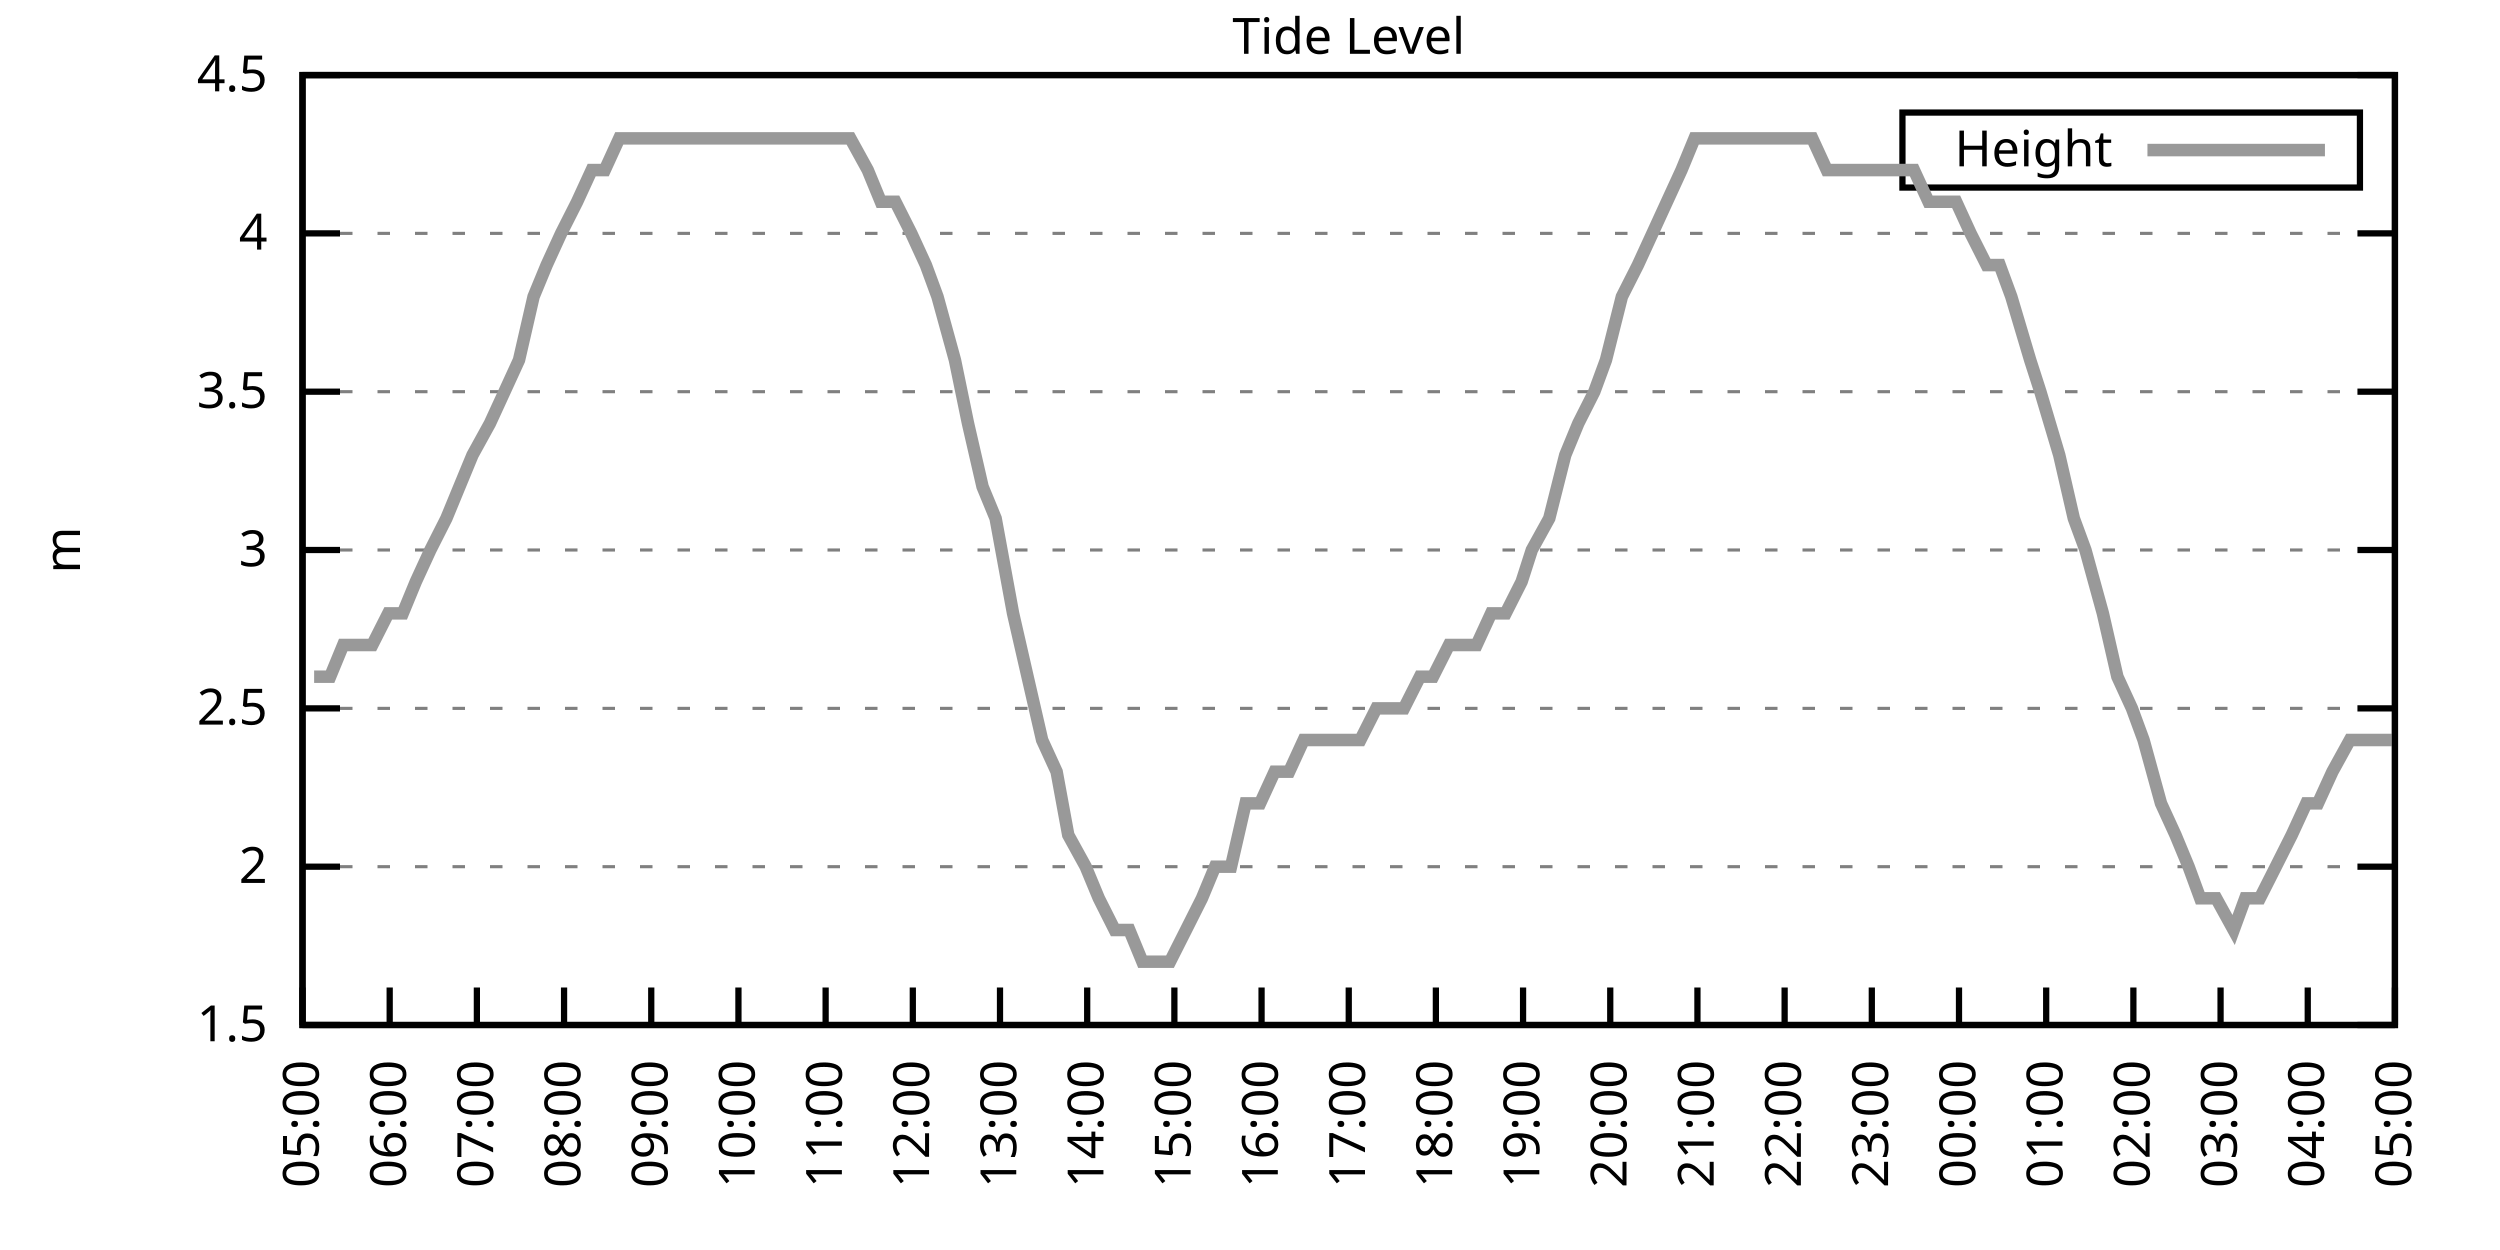
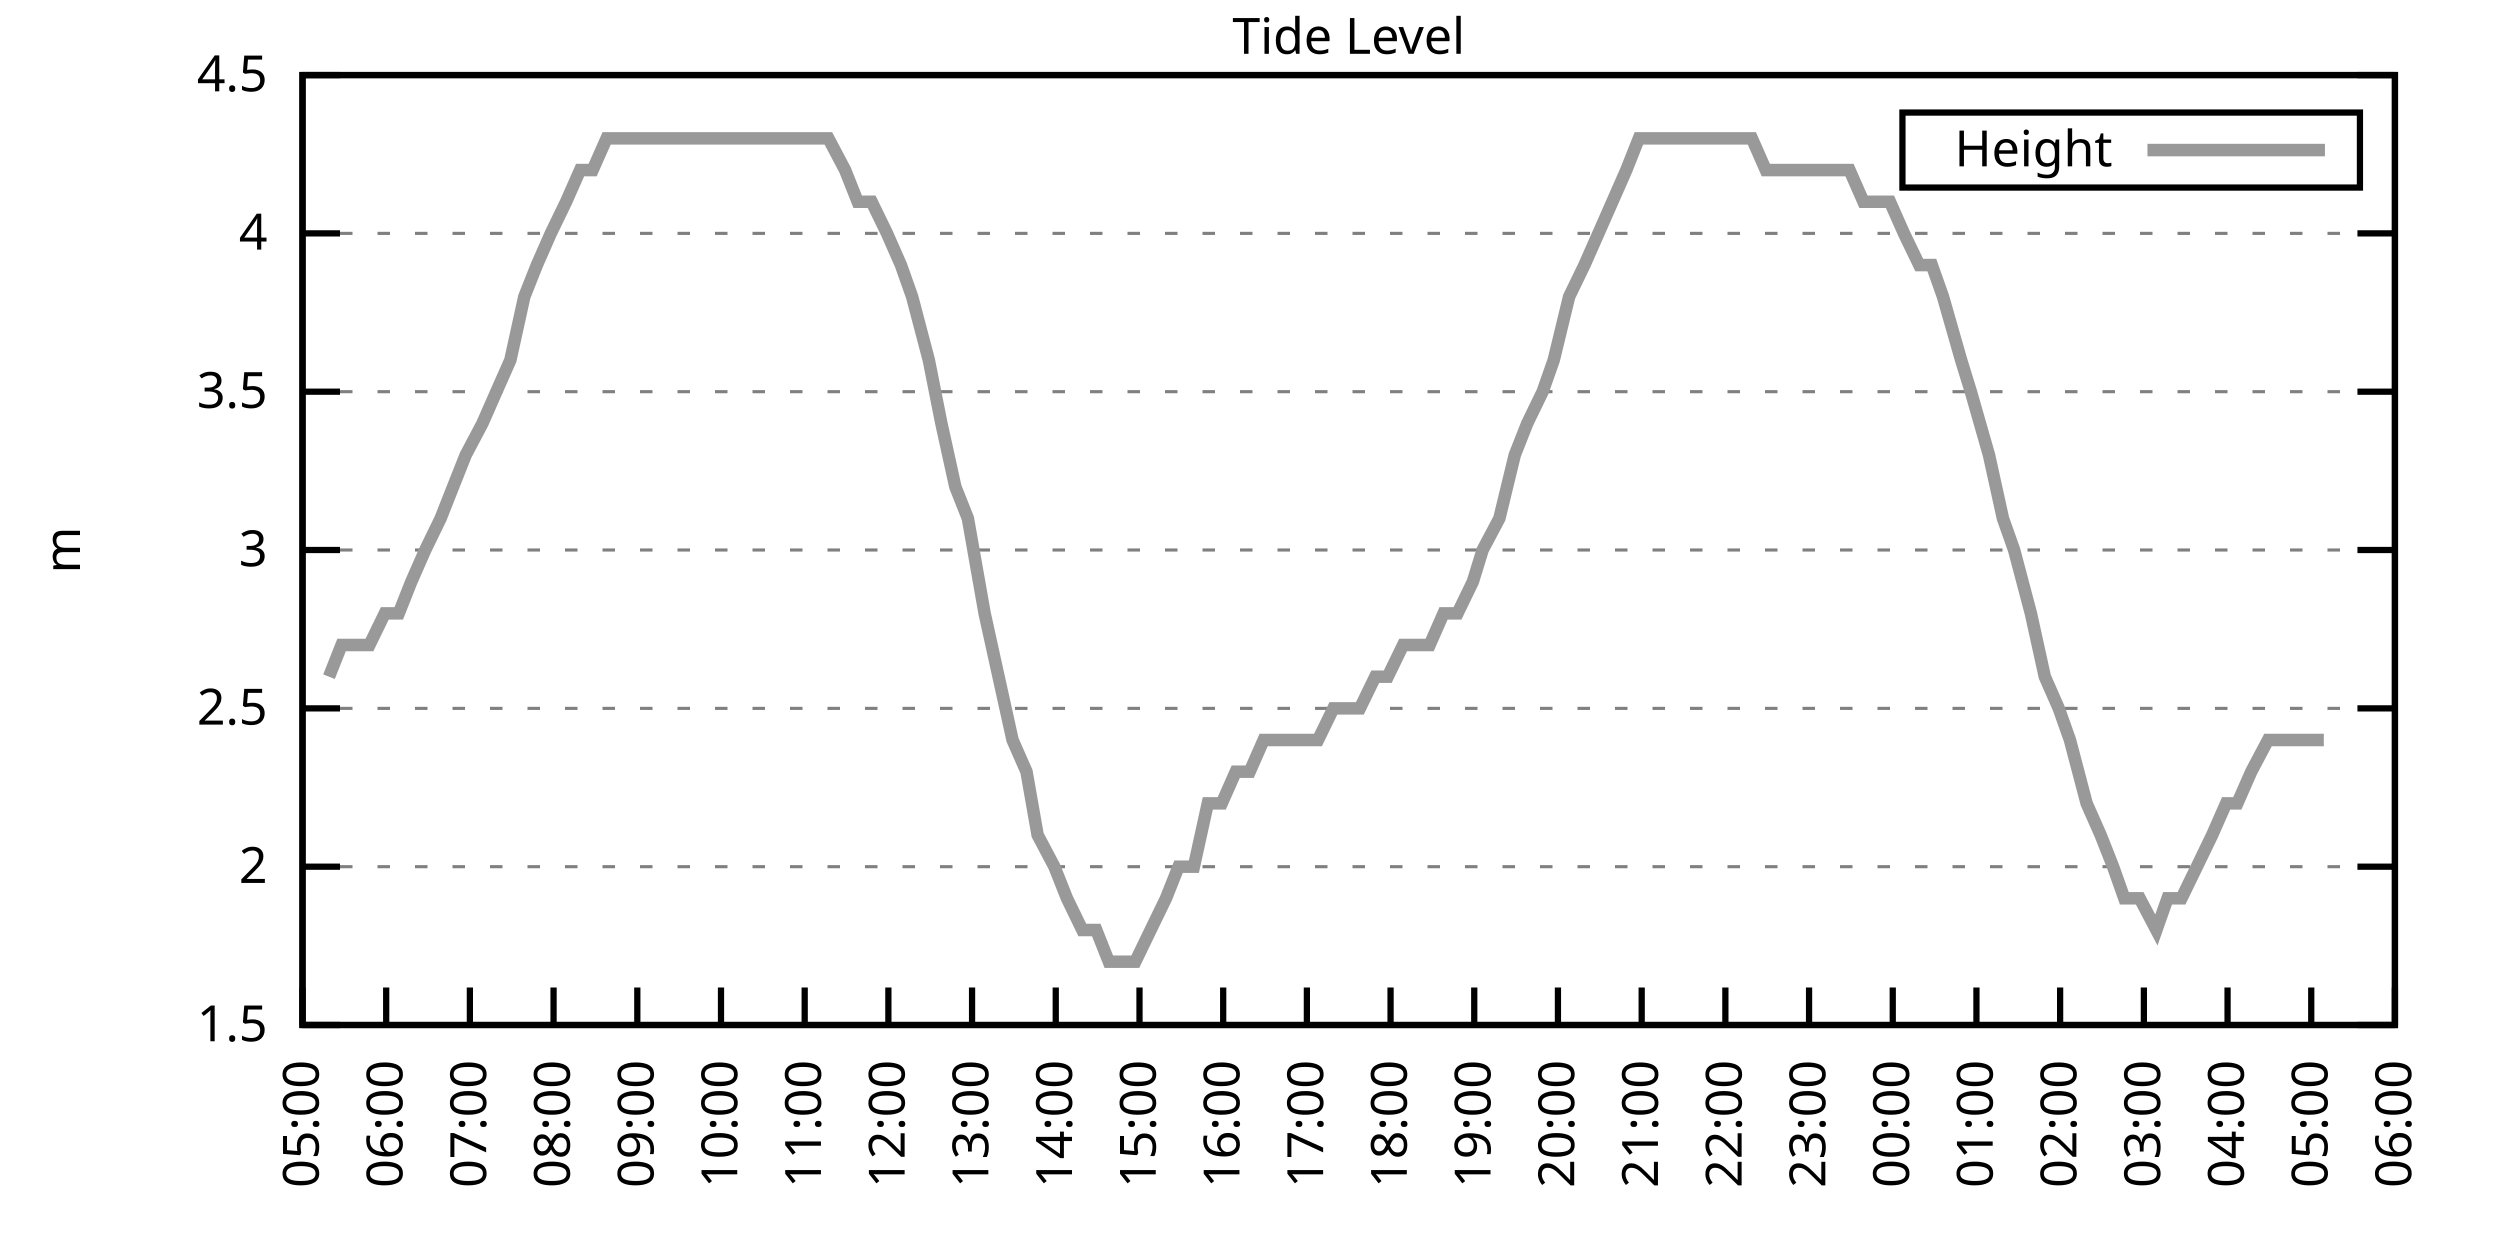
<svg xmlns="http://www.w3.org/2000/svg" xmlns:xlink="http://www.w3.org/1999/xlink" width="400" height="200" viewBox="0 0 400 200">
  <g id="gnuplot_canvas">
    <rect x="0" y="0" width="400" height="200" fill="none" />
    <defs>
      <circle id="gpDot" r="0.5" stroke-width="0.5" stroke="currentColor" />
      <path id="gpPt0" stroke-width="0.333" stroke="currentColor" d="M-1,0 h2 M0,-1 v2" />
      <path id="gpPt1" stroke-width="0.333" stroke="currentColor" d="M-1,-1 L1,1 M1,-1 L-1,1" />
      <path id="gpPt2" stroke-width="0.333" stroke="currentColor" d="M-1,0 L1,0 M0,-1 L0,1 M-1,-1 L1,1 M-1,1 L1,-1" />
      <rect id="gpPt3" stroke-width="0.333" stroke="currentColor" x="-1" y="-1" width="2" height="2" />
      <rect id="gpPt4" stroke-width="0.333" stroke="currentColor" fill="currentColor" x="-1" y="-1" width="2" height="2" />
      <circle id="gpPt5" stroke-width="0.333" stroke="currentColor" cx="0" cy="0" r="1" />
      <use xlink:href="#gpPt5" id="gpPt6" fill="currentColor" stroke="none" />
      <path id="gpPt7" stroke-width="0.333" stroke="currentColor" d="M0,-1.33 L-1.33,0.67 L1.33,0.67 z" />
      <use xlink:href="#gpPt7" id="gpPt8" fill="currentColor" stroke="none" />
      <use xlink:href="#gpPt7" id="gpPt9" stroke="currentColor" transform="rotate(180)" />
      <use xlink:href="#gpPt9" id="gpPt10" fill="currentColor" stroke="none" />
      <use xlink:href="#gpPt3" id="gpPt11" stroke="currentColor" transform="rotate(45)" />
      <use xlink:href="#gpPt11" id="gpPt12" fill="currentColor" stroke="none" />
      <path id="gpPt13" stroke-width="0.333" stroke="currentColor" d="M0,1.330 L1.265,0.411 L0.782,-1.067 L-0.782,-1.076 L-1.265,0.411 z" />
      <use xlink:href="#gpPt13" id="gpPt14" fill="currentColor" stroke="none" />
      <filter id="textbox" filterUnits="objectBoundingBox" x="0" y="0" height="1" width="1">
        <feFlood flood-color="white" flood-opacity="1" result="bgnd" />
        <feComposite in="SourceGraphic" in2="bgnd" operator="atop" />
      </filter>
      <filter id="greybox" filterUnits="objectBoundingBox" x="0" y="0" height="1" width="1">
        <feFlood flood-color="lightgrey" flood-opacity="1" result="grey" />
        <feComposite in="SourceGraphic" in2="grey" operator="atop" />
      </filter>
    </defs>
    <g fill="none" color="white" stroke="currentColor" stroke-width="1.00" stroke-linecap="butt" stroke-linejoin="miter">
</g>
    <g fill="none" color="black" stroke="currentColor" stroke-width="1.00" stroke-linecap="butt" stroke-linejoin="miter">
      <g stroke="none" shape-rendering="crispEdges">
        <polygon fill="rgb(255, 255, 255)" points="48.40,164.00 383.18,164.00 383.18,12.02 48.40,12.02 " />
      </g>
    </g>
    <g fill="none" color="black" stroke="currentColor" stroke-width="1.00" stroke-linecap="butt" stroke-linejoin="miter">
</g>
    <g fill="none" color="black" stroke="black" stroke-width="0.50" stroke-linecap="butt" stroke-linejoin="miter">
</g>
    <g fill="none" color="gray" stroke="currentColor" stroke-width="0.50" stroke-linecap="butt" stroke-linejoin="miter">
      <path stroke="gray" stroke-dasharray="2,4" class="gridline" d="M48.40,164.00 L383.19,164.00  " />
    </g>
    <g fill="none" color="gray" stroke="gray" stroke-width="1.00" stroke-linecap="butt" stroke-linejoin="miter">
</g>
    <g fill="none" color="black" stroke="currentColor" stroke-width="1.00" stroke-linecap="butt" stroke-linejoin="miter">
      <path stroke="black" d="M48.40,164.00 L54.40,164.00 M383.19,164.00 L377.19,164.00  " />
      <g transform="translate(42.80,166.60)" stroke="none" fill="black" font-family="Sans" font-size="8.00" text-anchor="end">
        <text>
          <tspan font-family="Sans"> 1.5</tspan>
        </text>
      </g>
    </g>
    <g fill="none" color="black" stroke="currentColor" stroke-width="1.00" stroke-linecap="butt" stroke-linejoin="miter">
</g>
    <g fill="none" color="black" stroke="black" stroke-width="0.50" stroke-linecap="butt" stroke-linejoin="miter">
</g>
    <g fill="none" color="gray" stroke="currentColor" stroke-width="0.50" stroke-linecap="butt" stroke-linejoin="miter">
      <path stroke="gray" stroke-dasharray="2,4" class="gridline" d="M48.40,138.67 L383.19,138.67  " />
    </g>
    <g fill="none" color="gray" stroke="gray" stroke-width="1.00" stroke-linecap="butt" stroke-linejoin="miter">
</g>
    <g fill="none" color="black" stroke="currentColor" stroke-width="1.00" stroke-linecap="butt" stroke-linejoin="miter">
      <path stroke="black" d="M48.40,138.67 L54.40,138.67 M383.19,138.67 L377.19,138.67  " />
      <g transform="translate(42.80,141.27)" stroke="none" fill="black" font-family="Sans" font-size="8.00" text-anchor="end">
        <text>
          <tspan font-family="Sans"> 2</tspan>
        </text>
      </g>
    </g>
    <g fill="none" color="black" stroke="currentColor" stroke-width="1.00" stroke-linecap="butt" stroke-linejoin="miter">
</g>
    <g fill="none" color="black" stroke="black" stroke-width="0.50" stroke-linecap="butt" stroke-linejoin="miter">
</g>
    <g fill="none" color="gray" stroke="currentColor" stroke-width="0.50" stroke-linecap="butt" stroke-linejoin="miter">
      <path stroke="gray" stroke-dasharray="2,4" class="gridline" d="M48.40,113.34 L383.19,113.34  " />
    </g>
    <g fill="none" color="gray" stroke="gray" stroke-width="1.00" stroke-linecap="butt" stroke-linejoin="miter">
</g>
    <g fill="none" color="black" stroke="currentColor" stroke-width="1.00" stroke-linecap="butt" stroke-linejoin="miter">
      <path stroke="black" d="M48.40,113.34 L54.40,113.34 M383.19,113.34 L377.19,113.34  " />
      <g transform="translate(42.80,115.94)" stroke="none" fill="black" font-family="Sans" font-size="8.00" text-anchor="end">
        <text>
          <tspan font-family="Sans"> 2.5</tspan>
        </text>
      </g>
    </g>
    <g fill="none" color="black" stroke="currentColor" stroke-width="1.00" stroke-linecap="butt" stroke-linejoin="miter">
</g>
    <g fill="none" color="black" stroke="black" stroke-width="0.50" stroke-linecap="butt" stroke-linejoin="miter">
</g>
    <g fill="none" color="gray" stroke="currentColor" stroke-width="0.50" stroke-linecap="butt" stroke-linejoin="miter">
      <path stroke="gray" stroke-dasharray="2,4" class="gridline" d="M48.40,88.00 L383.19,88.00  " />
    </g>
    <g fill="none" color="gray" stroke="gray" stroke-width="1.00" stroke-linecap="butt" stroke-linejoin="miter">
</g>
    <g fill="none" color="black" stroke="currentColor" stroke-width="1.00" stroke-linecap="butt" stroke-linejoin="miter">
      <path stroke="black" d="M48.40,88.00 L54.40,88.00 M383.19,88.00 L377.19,88.00  " />
      <g transform="translate(42.80,90.60)" stroke="none" fill="black" font-family="Sans" font-size="8.00" text-anchor="end">
        <text>
          <tspan font-family="Sans"> 3</tspan>
        </text>
      </g>
    </g>
    <g fill="none" color="black" stroke="currentColor" stroke-width="1.00" stroke-linecap="butt" stroke-linejoin="miter">
</g>
    <g fill="none" color="black" stroke="black" stroke-width="0.50" stroke-linecap="butt" stroke-linejoin="miter">
</g>
    <g fill="none" color="gray" stroke="currentColor" stroke-width="0.50" stroke-linecap="butt" stroke-linejoin="miter">
      <path stroke="gray" stroke-dasharray="2,4" class="gridline" d="M48.40,62.67 L383.19,62.67  " />
    </g>
    <g fill="none" color="gray" stroke="gray" stroke-width="1.00" stroke-linecap="butt" stroke-linejoin="miter">
</g>
    <g fill="none" color="black" stroke="currentColor" stroke-width="1.00" stroke-linecap="butt" stroke-linejoin="miter">
      <path stroke="black" d="M48.40,62.67 L54.40,62.67 M383.19,62.67 L377.19,62.67  " />
      <g transform="translate(42.80,65.27)" stroke="none" fill="black" font-family="Sans" font-size="8.00" text-anchor="end">
        <text>
          <tspan font-family="Sans"> 3.5</tspan>
        </text>
      </g>
    </g>
    <g fill="none" color="black" stroke="currentColor" stroke-width="1.00" stroke-linecap="butt" stroke-linejoin="miter">
</g>
    <g fill="none" color="black" stroke="black" stroke-width="0.50" stroke-linecap="butt" stroke-linejoin="miter">
</g>
    <g fill="none" color="gray" stroke="currentColor" stroke-width="0.50" stroke-linecap="butt" stroke-linejoin="miter">
      <path stroke="gray" stroke-dasharray="2,4" class="gridline" d="M48.40,37.34 L383.19,37.34  " />
    </g>
    <g fill="none" color="gray" stroke="gray" stroke-width="1.00" stroke-linecap="butt" stroke-linejoin="miter">
</g>
    <g fill="none" color="black" stroke="currentColor" stroke-width="1.00" stroke-linecap="butt" stroke-linejoin="miter">
      <path stroke="black" d="M48.40,37.34 L54.40,37.34 M383.19,37.34 L377.19,37.34  " />
      <g transform="translate(42.80,39.94)" stroke="none" fill="black" font-family="Sans" font-size="8.00" text-anchor="end">
        <text>
          <tspan font-family="Sans"> 4</tspan>
        </text>
      </g>
    </g>
    <g fill="none" color="black" stroke="currentColor" stroke-width="1.00" stroke-linecap="butt" stroke-linejoin="miter">
</g>
    <g fill="none" color="black" stroke="black" stroke-width="0.50" stroke-linecap="butt" stroke-linejoin="miter">
</g>
    <g fill="none" color="gray" stroke="currentColor" stroke-width="0.50" stroke-linecap="butt" stroke-linejoin="miter">
      <path stroke="gray" stroke-dasharray="2,4" class="gridline" d="M48.40,12.01 L383.19,12.01  " />
    </g>
    <g fill="none" color="gray" stroke="gray" stroke-width="1.00" stroke-linecap="butt" stroke-linejoin="miter">
</g>
    <g fill="none" color="black" stroke="currentColor" stroke-width="1.00" stroke-linecap="butt" stroke-linejoin="miter">
      <path stroke="black" d="M48.40,12.01 L54.40,12.01 M383.19,12.01 L377.19,12.01  " />
      <g transform="translate(42.80,14.61)" stroke="none" fill="black" font-family="Sans" font-size="8.00" text-anchor="end">
        <text>
          <tspan font-family="Sans"> 4.5</tspan>
        </text>
      </g>
    </g>
    <g fill="none" color="black" stroke="currentColor" stroke-width="1.00" stroke-linecap="butt" stroke-linejoin="miter">
      <path stroke="black" d="M48.40,164.00 L48.40,158.00  " />
      <g transform="translate(51.00,169.60) rotate(270.00)" stroke="none" fill="black" font-family="Sans" font-size="8.00" text-anchor="end">
        <text>
          <tspan font-family="Sans">05:00</tspan>
        </text>
      </g>
    </g>
    <g fill="none" color="black" stroke="currentColor" stroke-width="1.00" stroke-linecap="butt" stroke-linejoin="miter">
-       <path stroke="black" d="M62.35,164.00 L62.35,158.00  " />
-       <g transform="translate(64.95,169.60) rotate(270.00)" stroke="none" fill="black" font-family="Sans" font-size="8.00" text-anchor="end">
+       <path stroke="black" d="M61.79,164.00 L61.79,158.00  " />
+       <g transform="translate(64.39,169.60) rotate(270.00)" stroke="none" fill="black" font-family="Sans" font-size="8.00" text-anchor="end">
        <text>
          <tspan font-family="Sans">06:00</tspan>
        </text>
      </g>
    </g>
    <g fill="none" color="black" stroke="currentColor" stroke-width="1.00" stroke-linecap="butt" stroke-linejoin="miter">
-       <path stroke="black" d="M76.30,164.00 L76.30,158.00  " />
-       <g transform="translate(78.90,169.60) rotate(270.00)" stroke="none" fill="black" font-family="Sans" font-size="8.00" text-anchor="end">
+       <path stroke="black" d="M75.18,164.00 L75.18,158.00  " />
+       <g transform="translate(77.78,169.60) rotate(270.00)" stroke="none" fill="black" font-family="Sans" font-size="8.00" text-anchor="end">
        <text>
          <tspan font-family="Sans">07:00</tspan>
        </text>
      </g>
    </g>
    <g fill="none" color="black" stroke="currentColor" stroke-width="1.00" stroke-linecap="butt" stroke-linejoin="miter">
-       <path stroke="black" d="M90.25,164.00 L90.25,158.00  " />
-       <g transform="translate(92.85,169.60) rotate(270.00)" stroke="none" fill="black" font-family="Sans" font-size="8.00" text-anchor="end">
+       <path stroke="black" d="M88.57,164.00 L88.57,158.00  " />
+       <g transform="translate(91.17,169.60) rotate(270.00)" stroke="none" fill="black" font-family="Sans" font-size="8.00" text-anchor="end">
        <text>
          <tspan font-family="Sans">08:00</tspan>
        </text>
      </g>
    </g>
    <g fill="none" color="black" stroke="currentColor" stroke-width="1.00" stroke-linecap="butt" stroke-linejoin="miter">
-       <path stroke="black" d="M104.20,164.00 L104.20,158.00  " />
-       <g transform="translate(106.80,169.60) rotate(270.00)" stroke="none" fill="black" font-family="Sans" font-size="8.00" text-anchor="end">
+       <path stroke="black" d="M101.97,164.00 L101.97,158.00  " />
+       <g transform="translate(104.57,169.60) rotate(270.00)" stroke="none" fill="black" font-family="Sans" font-size="8.00" text-anchor="end">
        <text>
          <tspan font-family="Sans">09:00</tspan>
        </text>
      </g>
    </g>
    <g fill="none" color="black" stroke="currentColor" stroke-width="1.00" stroke-linecap="butt" stroke-linejoin="miter">
-       <path stroke="black" d="M118.15,164.00 L118.15,158.00  " />
-       <g transform="translate(120.75,169.60) rotate(270.00)" stroke="none" fill="black" font-family="Sans" font-size="8.00" text-anchor="end">
+       <path stroke="black" d="M115.36,164.00 L115.36,158.00  " />
+       <g transform="translate(117.96,169.60) rotate(270.00)" stroke="none" fill="black" font-family="Sans" font-size="8.00" text-anchor="end">
        <text>
          <tspan font-family="Sans">10:00</tspan>
        </text>
      </g>
    </g>
    <g fill="none" color="black" stroke="currentColor" stroke-width="1.00" stroke-linecap="butt" stroke-linejoin="miter">
-       <path stroke="black" d="M132.10,164.00 L132.10,158.00  " />
-       <g transform="translate(134.70,169.60) rotate(270.00)" stroke="none" fill="black" font-family="Sans" font-size="8.00" text-anchor="end">
+       <path stroke="black" d="M128.75,164.00 L128.75,158.00  " />
+       <g transform="translate(131.35,169.60) rotate(270.00)" stroke="none" fill="black" font-family="Sans" font-size="8.00" text-anchor="end">
        <text>
          <tspan font-family="Sans">11:00</tspan>
        </text>
      </g>
    </g>
    <g fill="none" color="black" stroke="currentColor" stroke-width="1.00" stroke-linecap="butt" stroke-linejoin="miter">
-       <path stroke="black" d="M146.05,164.00 L146.05,158.00  " />
-       <g transform="translate(148.65,169.60) rotate(270.00)" stroke="none" fill="black" font-family="Sans" font-size="8.00" text-anchor="end">
+       <path stroke="black" d="M142.14,164.00 L142.14,158.00  " />
+       <g transform="translate(144.74,169.60) rotate(270.00)" stroke="none" fill="black" font-family="Sans" font-size="8.00" text-anchor="end">
        <text>
          <tspan font-family="Sans">12:00</tspan>
        </text>
      </g>
    </g>
    <g fill="none" color="black" stroke="currentColor" stroke-width="1.00" stroke-linecap="butt" stroke-linejoin="miter">
-       <path stroke="black" d="M160.00,164.00 L160.00,158.00  " />
-       <g transform="translate(162.60,169.60) rotate(270.00)" stroke="none" fill="black" font-family="Sans" font-size="8.00" text-anchor="end">
+       <path stroke="black" d="M155.53,164.00 L155.53,158.00  " />
+       <g transform="translate(158.13,169.60) rotate(270.00)" stroke="none" fill="black" font-family="Sans" font-size="8.00" text-anchor="end">
        <text>
          <tspan font-family="Sans">13:00</tspan>
        </text>
      </g>
    </g>
    <g fill="none" color="black" stroke="currentColor" stroke-width="1.00" stroke-linecap="butt" stroke-linejoin="miter">
-       <path stroke="black" d="M173.95,164.00 L173.95,158.00  " />
-       <g transform="translate(176.55,169.60) rotate(270.00)" stroke="none" fill="black" font-family="Sans" font-size="8.00" text-anchor="end">
+       <path stroke="black" d="M168.92,164.00 L168.92,158.00  " />
+       <g transform="translate(171.52,169.60) rotate(270.00)" stroke="none" fill="black" font-family="Sans" font-size="8.00" text-anchor="end">
        <text>
          <tspan font-family="Sans">14:00</tspan>
        </text>
      </g>
    </g>
    <g fill="none" color="black" stroke="currentColor" stroke-width="1.00" stroke-linecap="butt" stroke-linejoin="miter">
-       <path stroke="black" d="M187.90,164.00 L187.90,158.00  " />
-       <g transform="translate(190.50,169.60) rotate(270.00)" stroke="none" fill="black" font-family="Sans" font-size="8.00" text-anchor="end">
+       <path stroke="black" d="M182.32,164.00 L182.32,158.00  " />
+       <g transform="translate(184.92,169.60) rotate(270.00)" stroke="none" fill="black" font-family="Sans" font-size="8.00" text-anchor="end">
        <text>
          <tspan font-family="Sans">15:00</tspan>
        </text>
      </g>
    </g>
    <g fill="none" color="black" stroke="currentColor" stroke-width="1.00" stroke-linecap="butt" stroke-linejoin="miter">
-       <path stroke="black" d="M201.85,164.00 L201.85,158.00  " />
-       <g transform="translate(204.45,169.60) rotate(270.00)" stroke="none" fill="black" font-family="Sans" font-size="8.00" text-anchor="end">
+       <path stroke="black" d="M195.71,164.00 L195.71,158.00  " />
+       <g transform="translate(198.31,169.60) rotate(270.00)" stroke="none" fill="black" font-family="Sans" font-size="8.00" text-anchor="end">
        <text>
          <tspan font-family="Sans">16:00</tspan>
        </text>
      </g>
    </g>
    <g fill="none" color="black" stroke="currentColor" stroke-width="1.00" stroke-linecap="butt" stroke-linejoin="miter">
-       <path stroke="black" d="M215.80,164.00 L215.80,158.00  " />
-       <g transform="translate(218.40,169.60) rotate(270.00)" stroke="none" fill="black" font-family="Sans" font-size="8.00" text-anchor="end">
+       <path stroke="black" d="M209.10,164.00 L209.10,158.00  " />
+       <g transform="translate(211.70,169.60) rotate(270.00)" stroke="none" fill="black" font-family="Sans" font-size="8.00" text-anchor="end">
        <text>
          <tspan font-family="Sans">17:00</tspan>
        </text>
      </g>
    </g>
    <g fill="none" color="black" stroke="currentColor" stroke-width="1.00" stroke-linecap="butt" stroke-linejoin="miter">
-       <path stroke="black" d="M229.74,164.00 L229.74,158.00  " />
-       <g transform="translate(232.34,169.60) rotate(270.00)" stroke="none" fill="black" font-family="Sans" font-size="8.00" text-anchor="end">
+       <path stroke="black" d="M222.49,164.00 L222.49,158.00  " />
+       <g transform="translate(225.09,169.60) rotate(270.00)" stroke="none" fill="black" font-family="Sans" font-size="8.00" text-anchor="end">
        <text>
          <tspan font-family="Sans">18:00</tspan>
        </text>
      </g>
    </g>
    <g fill="none" color="black" stroke="currentColor" stroke-width="1.00" stroke-linecap="butt" stroke-linejoin="miter">
-       <path stroke="black" d="M243.69,164.00 L243.69,158.00  " />
-       <g transform="translate(246.29,169.60) rotate(270.00)" stroke="none" fill="black" font-family="Sans" font-size="8.00" text-anchor="end">
+       <path stroke="black" d="M235.88,164.00 L235.88,158.00  " />
+       <g transform="translate(238.48,169.60) rotate(270.00)" stroke="none" fill="black" font-family="Sans" font-size="8.00" text-anchor="end">
        <text>
          <tspan font-family="Sans">19:00</tspan>
        </text>
      </g>
    </g>
    <g fill="none" color="black" stroke="currentColor" stroke-width="1.00" stroke-linecap="butt" stroke-linejoin="miter">
-       <path stroke="black" d="M257.64,164.00 L257.64,158.00  " />
-       <g transform="translate(260.24,169.60) rotate(270.00)" stroke="none" fill="black" font-family="Sans" font-size="8.00" text-anchor="end">
+       <path stroke="black" d="M249.27,164.00 L249.27,158.00  " />
+       <g transform="translate(251.87,169.60) rotate(270.00)" stroke="none" fill="black" font-family="Sans" font-size="8.00" text-anchor="end">
        <text>
          <tspan font-family="Sans">20:00</tspan>
        </text>
      </g>
    </g>
    <g fill="none" color="black" stroke="currentColor" stroke-width="1.00" stroke-linecap="butt" stroke-linejoin="miter">
-       <path stroke="black" d="M271.59,164.00 L271.59,158.00  " />
-       <g transform="translate(274.19,169.60) rotate(270.00)" stroke="none" fill="black" font-family="Sans" font-size="8.00" text-anchor="end">
+       <path stroke="black" d="M262.67,164.00 L262.67,158.00  " />
+       <g transform="translate(265.27,169.60) rotate(270.00)" stroke="none" fill="black" font-family="Sans" font-size="8.00" text-anchor="end">
        <text>
          <tspan font-family="Sans">21:00</tspan>
        </text>
      </g>
    </g>
    <g fill="none" color="black" stroke="currentColor" stroke-width="1.00" stroke-linecap="butt" stroke-linejoin="miter">
-       <path stroke="black" d="M285.54,164.00 L285.54,158.00  " />
-       <g transform="translate(288.14,169.60) rotate(270.00)" stroke="none" fill="black" font-family="Sans" font-size="8.00" text-anchor="end">
+       <path stroke="black" d="M276.06,164.00 L276.06,158.00  " />
+       <g transform="translate(278.66,169.60) rotate(270.00)" stroke="none" fill="black" font-family="Sans" font-size="8.00" text-anchor="end">
        <text>
          <tspan font-family="Sans">22:00</tspan>
        </text>
      </g>
    </g>
    <g fill="none" color="black" stroke="currentColor" stroke-width="1.00" stroke-linecap="butt" stroke-linejoin="miter">
-       <path stroke="black" d="M299.49,164.00 L299.49,158.00  " />
-       <g transform="translate(302.09,169.60) rotate(270.00)" stroke="none" fill="black" font-family="Sans" font-size="8.00" text-anchor="end">
+       <path stroke="black" d="M289.45,164.00 L289.45,158.00  " />
+       <g transform="translate(292.05,169.60) rotate(270.00)" stroke="none" fill="black" font-family="Sans" font-size="8.00" text-anchor="end">
        <text>
          <tspan font-family="Sans">23:00</tspan>
        </text>
      </g>
    </g>
    <g fill="none" color="black" stroke="currentColor" stroke-width="1.00" stroke-linecap="butt" stroke-linejoin="miter">
-       <path stroke="black" d="M313.44,164.00 L313.44,158.00  " />
-       <g transform="translate(316.04,169.60) rotate(270.00)" stroke="none" fill="black" font-family="Sans" font-size="8.00" text-anchor="end">
+       <path stroke="black" d="M302.84,164.00 L302.84,158.00  " />
+       <g transform="translate(305.44,169.60) rotate(270.00)" stroke="none" fill="black" font-family="Sans" font-size="8.00" text-anchor="end">
        <text>
          <tspan font-family="Sans">00:00</tspan>
        </text>
      </g>
    </g>
    <g fill="none" color="black" stroke="currentColor" stroke-width="1.00" stroke-linecap="butt" stroke-linejoin="miter">
-       <path stroke="black" d="M327.39,164.00 L327.39,158.00  " />
-       <g transform="translate(329.99,169.60) rotate(270.00)" stroke="none" fill="black" font-family="Sans" font-size="8.00" text-anchor="end">
+       <path stroke="black" d="M316.23,164.00 L316.23,158.00  " />
+       <g transform="translate(318.83,169.60) rotate(270.00)" stroke="none" fill="black" font-family="Sans" font-size="8.00" text-anchor="end">
        <text>
          <tspan font-family="Sans">01:00</tspan>
        </text>
      </g>
    </g>
    <g fill="none" color="black" stroke="currentColor" stroke-width="1.00" stroke-linecap="butt" stroke-linejoin="miter">
-       <path stroke="black" d="M341.34,164.00 L341.34,158.00  " />
-       <g transform="translate(343.94,169.60) rotate(270.00)" stroke="none" fill="black" font-family="Sans" font-size="8.00" text-anchor="end">
+       <path stroke="black" d="M329.62,164.00 L329.62,158.00  " />
+       <g transform="translate(332.22,169.60) rotate(270.00)" stroke="none" fill="black" font-family="Sans" font-size="8.00" text-anchor="end">
        <text>
          <tspan font-family="Sans">02:00</tspan>
        </text>
      </g>
    </g>
    <g fill="none" color="black" stroke="currentColor" stroke-width="1.00" stroke-linecap="butt" stroke-linejoin="miter">
-       <path stroke="black" d="M355.29,164.00 L355.29,158.00  " />
-       <g transform="translate(357.89,169.60) rotate(270.00)" stroke="none" fill="black" font-family="Sans" font-size="8.00" text-anchor="end">
+       <path stroke="black" d="M343.02,164.00 L343.02,158.00  " />
+       <g transform="translate(345.62,169.60) rotate(270.00)" stroke="none" fill="black" font-family="Sans" font-size="8.00" text-anchor="end">
        <text>
          <tspan font-family="Sans">03:00</tspan>
        </text>
      </g>
    </g>
    <g fill="none" color="black" stroke="currentColor" stroke-width="1.00" stroke-linecap="butt" stroke-linejoin="miter">
-       <path stroke="black" d="M369.24,164.00 L369.24,158.00  " />
-       <g transform="translate(371.84,169.60) rotate(270.00)" stroke="none" fill="black" font-family="Sans" font-size="8.00" text-anchor="end">
+       <path stroke="black" d="M356.41,164.00 L356.41,158.00  " />
+       <g transform="translate(359.01,169.60) rotate(270.00)" stroke="none" fill="black" font-family="Sans" font-size="8.00" text-anchor="end">
        <text>
          <tspan font-family="Sans">04:00</tspan>
+         </text>
+       </g>
+     </g>
+     <g fill="none" color="black" stroke="currentColor" stroke-width="1.00" stroke-linecap="butt" stroke-linejoin="miter">
+       <path stroke="black" d="M369.80,164.00 L369.80,158.00  " />
+       <g transform="translate(372.40,169.60) rotate(270.00)" stroke="none" fill="black" font-family="Sans" font-size="8.00" text-anchor="end">
+         <text>
+           <tspan font-family="Sans">05:00</tspan>
        </text>
      </g>
    </g>
    <g fill="none" color="black" stroke="currentColor" stroke-width="1.00" stroke-linecap="butt" stroke-linejoin="miter">
      <path stroke="black" d="M383.19,164.00 L383.19,158.00  " />
      <g transform="translate(385.79,169.60) rotate(270.00)" stroke="none" fill="black" font-family="Sans" font-size="8.00" text-anchor="end">
        <text>
-           <tspan font-family="Sans">05:00</tspan>
+           <tspan font-family="Sans">06:00</tspan>
        </text>
      </g>
    </g>
    <g fill="none" color="black" stroke="currentColor" stroke-width="1.00" stroke-linecap="butt" stroke-linejoin="miter">
</g>
    <g fill="none" color="black" stroke="currentColor" stroke-width="1.00" stroke-linecap="butt" stroke-linejoin="miter">
      <path stroke="black" d="M48.40,12.01 L48.40,164.00 L383.19,164.00 L383.19,12.01 L48.40,12.01 Z  " />
    </g>
    <g fill="none" color="black" stroke="currentColor" stroke-width="1.00" stroke-linecap="butt" stroke-linejoin="miter">
</g>
    <g fill="none" color="black" stroke="currentColor" stroke-width="1.00" stroke-linecap="butt" stroke-linejoin="miter">
      <path stroke="black" d="M304.39,30.01 L304.39,18.01 L377.59,18.01 L377.59,30.01 L304.39,30.01 Z  " />
    </g>
    <g id="Tide_level_plot_1">
      <g fill="none" color="white" stroke="black" stroke-width="2.00" stroke-linecap="butt" stroke-linejoin="miter">
</g>
      <g fill="none" color="black" stroke="currentColor" stroke-width="2.00" stroke-linecap="butt" stroke-linejoin="miter">
        <g transform="translate(337.99,26.61)" stroke="none" fill="black" font-family="Sans" font-size="8.00" text-anchor="end">
          <text>
            <tspan font-family="Sans">Height</tspan>
          </text>
        </g>
      </g>
      <g fill="none" color="black" stroke="currentColor" stroke-width="2.00" stroke-linecap="butt" stroke-linejoin="miter">
-         <path stroke="rgb(153, 153, 153)" d="M343.59,24.01 L371.99,24.01 M50.26,108.27 L52.82,108.27 L54.91,103.20 L57.47,103.20 L59.56,103.20 L62.12,98.14   L64.44,98.14 L66.53,93.07 L68.86,88.00 L71.42,82.94 L73.51,77.87 L75.60,72.81 L78.39,67.74 L80.72,62.67   L83.04,57.61 L85.37,47.47 L87.46,42.41 L89.78,37.34 L92.34,32.28 L94.67,27.21 L96.76,27.21 L99.08,22.14   L101.41,22.14 L103.97,22.14 L106.06,22.14 L108.15,22.14 L110.94,22.14 L113.03,22.14 L115.59,22.14 L117.68,22.14   L120.24,22.14 L122.57,22.14 L124.43,22.14 L127.22,22.14 L129.31,22.14 L131.40,22.14 L133.96,22.14 L136.05,22.14   L138.84,27.21 L140.93,32.28 L143.26,32.28 L145.81,37.34 L148.14,42.41 L150.00,47.47 L152.79,57.61 L154.88,67.74   L157.21,77.87 L159.30,82.94 L162.09,98.14 L164.41,108.27 L166.74,118.40 L169.06,123.47 L170.92,133.60 L173.71,138.67   L175.81,143.73 L178.36,148.80 L180.69,148.80 L182.78,153.87 L185.11,153.87 L187.20,153.87 L189.76,148.80 L192.31,143.73   L194.41,138.67 L196.96,138.67 L199.29,128.54 L201.61,128.54 L203.94,123.47 L206.26,123.47 L208.59,118.40 L210.68,118.40   L213.01,118.40 L215.10,118.40 L217.65,118.40 L220.21,113.34 L222.54,113.34 L224.63,113.34 L227.19,108.27 L229.28,108.27   L231.84,103.20 L233.93,103.20 L236.25,103.20 L238.58,98.14 L240.90,98.14 L243.46,93.07 L245.09,88.00 L247.88,82.94   L250.44,72.81 L252.53,67.74 L255.09,62.67 L256.95,57.61 L259.50,47.47 L262.06,42.41 L264.39,37.34 L266.71,32.28   L269.04,27.21 L271.13,22.14 L273.69,22.14 L276.01,22.14 L278.34,22.14 L280.66,22.14 L282.99,22.14 L284.85,22.14   L287.40,22.14 L289.96,22.14 L292.29,27.21 L294.38,27.21 L296.47,27.21 L298.56,27.21 L301.12,27.21 L303.68,27.21   L306.23,27.21 L308.56,32.28 L310.65,32.28 L312.98,32.28 L315.30,37.34 L317.86,42.41 L319.95,42.41 L321.81,47.47   L324.83,57.61 L326.46,62.67 L329.48,72.81 L331.81,82.94 L333.67,88.00 L336.46,98.14 L338.78,108.27 L341.11,113.34   L342.97,118.40 L345.76,128.54 L348.08,133.60 L350.18,138.67 L352.04,143.73 L354.59,143.73 L357.38,148.80 L359.24,143.73   L361.57,143.73 L364.13,138.67 L366.68,133.60 L369.01,128.54 L370.87,128.54 L373.19,123.47 L375.98,118.40 L378.08,118.40   L380.17,118.40 L382.96,118.40  " />
+         <path stroke="rgb(153, 153, 153)" d="M343.59,24.01 L371.99,24.01 M52.64,108.27 L54.65,103.20 L57.10,103.20 L59.11,103.20 L61.57,98.14 L63.80,98.14   L65.81,93.07 L68.04,88.00 L70.50,82.94 L72.50,77.87 L74.51,72.81 L77.19,67.74 L79.42,62.67 L81.66,57.61   L83.89,47.47 L85.90,42.41 L88.13,37.34 L90.58,32.28 L92.82,27.21 L94.82,27.21 L97.06,22.14 L99.29,22.14   L101.74,22.14 L103.75,22.14 L105.76,22.14 L108.44,22.14 L110.45,22.14 L112.90,22.14 L114.91,22.14 L117.37,22.14   L119.60,22.14 L121.38,22.14 L124.06,22.14 L126.07,22.14 L128.08,22.14 L130.54,22.14 L132.54,22.14 L135.22,27.21   L137.23,32.28 L139.46,32.28 L141.92,37.34 L144.15,42.41 L145.94,47.47 L148.61,57.61 L150.62,67.74 L152.85,77.87   L154.86,82.94 L157.54,98.14 L159.77,108.27 L162.01,118.40 L164.24,123.47 L166.02,133.60 L168.70,138.67 L170.71,143.73   L173.17,148.80 L175.40,148.80 L177.41,153.87 L179.64,153.87 L181.65,153.87 L184.10,148.80 L186.56,143.73 L188.57,138.67   L191.02,138.67 L193.25,128.54 L195.48,128.54 L197.72,123.47 L199.95,123.47 L202.18,118.40 L204.19,118.40 L206.42,118.40   L208.43,118.40 L210.88,118.40 L213.34,113.34 L215.57,113.34 L217.58,113.34 L220.04,108.27 L222.04,108.27 L224.50,103.20   L226.51,103.20 L228.74,103.20 L230.97,98.14 L233.20,98.14 L235.66,93.07 L237.22,88.00 L239.90,82.94 L242.36,72.81   L244.36,67.74 L246.82,62.67 L248.60,57.61 L251.06,47.47 L253.51,42.41 L255.75,37.34 L257.98,32.28 L260.21,27.21   L262.22,22.14 L264.67,22.14 L266.91,22.14 L269.14,22.14 L271.37,22.14 L273.60,22.14 L275.39,22.14 L277.84,22.14   L280.30,22.14 L282.53,27.21 L284.54,27.21 L286.55,27.21 L288.56,27.21 L291.01,27.21 L293.47,27.21 L295.92,27.21   L298.15,32.28 L300.16,32.28 L302.39,32.28 L304.63,37.34 L307.08,42.41 L309.09,42.41 L310.88,47.47 L313.78,57.61   L315.34,62.67 L318.24,72.81 L320.47,82.94 L322.26,88.00 L324.94,98.14 L327.17,108.27 L329.40,113.34 L331.19,118.40   L333.86,128.54 L336.10,133.60 L338.10,138.67 L339.89,143.73 L342.35,143.73 L345.02,148.80 L346.81,143.73 L349.04,143.73   L351.50,138.67 L353.95,133.60 L356.18,128.54 L357.97,128.54 L360.20,123.47 L362.88,118.40 L364.89,118.40 L366.90,118.40   L369.58,118.40 L371.81,118.40  " />
      </g>
    </g>
    <g fill="none" color="black" stroke="currentColor" stroke-width="2.00" stroke-linecap="butt" stroke-linejoin="miter">
</g>
    <g fill="none" color="black" stroke="black" stroke-width="1.00" stroke-linecap="butt" stroke-linejoin="miter">
</g>
    <g fill="none" color="black" stroke="currentColor" stroke-width="1.00" stroke-linecap="butt" stroke-linejoin="miter">
      <path stroke="black" d="M48.40,12.01 L48.40,164.00 L383.19,164.00 L383.19,12.01 L48.40,12.01 Z  " />
      <g transform="translate(12.80,88.01) rotate(270.00)" stroke="none" fill="black" font-family="Sans" font-size="8.00" text-anchor="middle">
        <text>
          <tspan font-family="Sans">m</tspan>
        </text>
      </g>
    </g>
    <g fill="none" color="black" stroke="currentColor" stroke-width="1.00" stroke-linecap="butt" stroke-linejoin="miter">
</g>
    <g fill="none" color="black" stroke="currentColor" stroke-width="1.00" stroke-linecap="butt" stroke-linejoin="miter">
      <g transform="translate(215.79,8.61)" stroke="none" fill="black" font-family="Sans" font-size="8.00" text-anchor="middle">
        <text>
          <tspan font-family="Sans">Tide Level</tspan>
        </text>
      </g>
    </g>
    <g fill="none" color="black" stroke="currentColor" stroke-width="1.00" stroke-linecap="butt" stroke-linejoin="miter">
</g>
  </g>
</svg>
